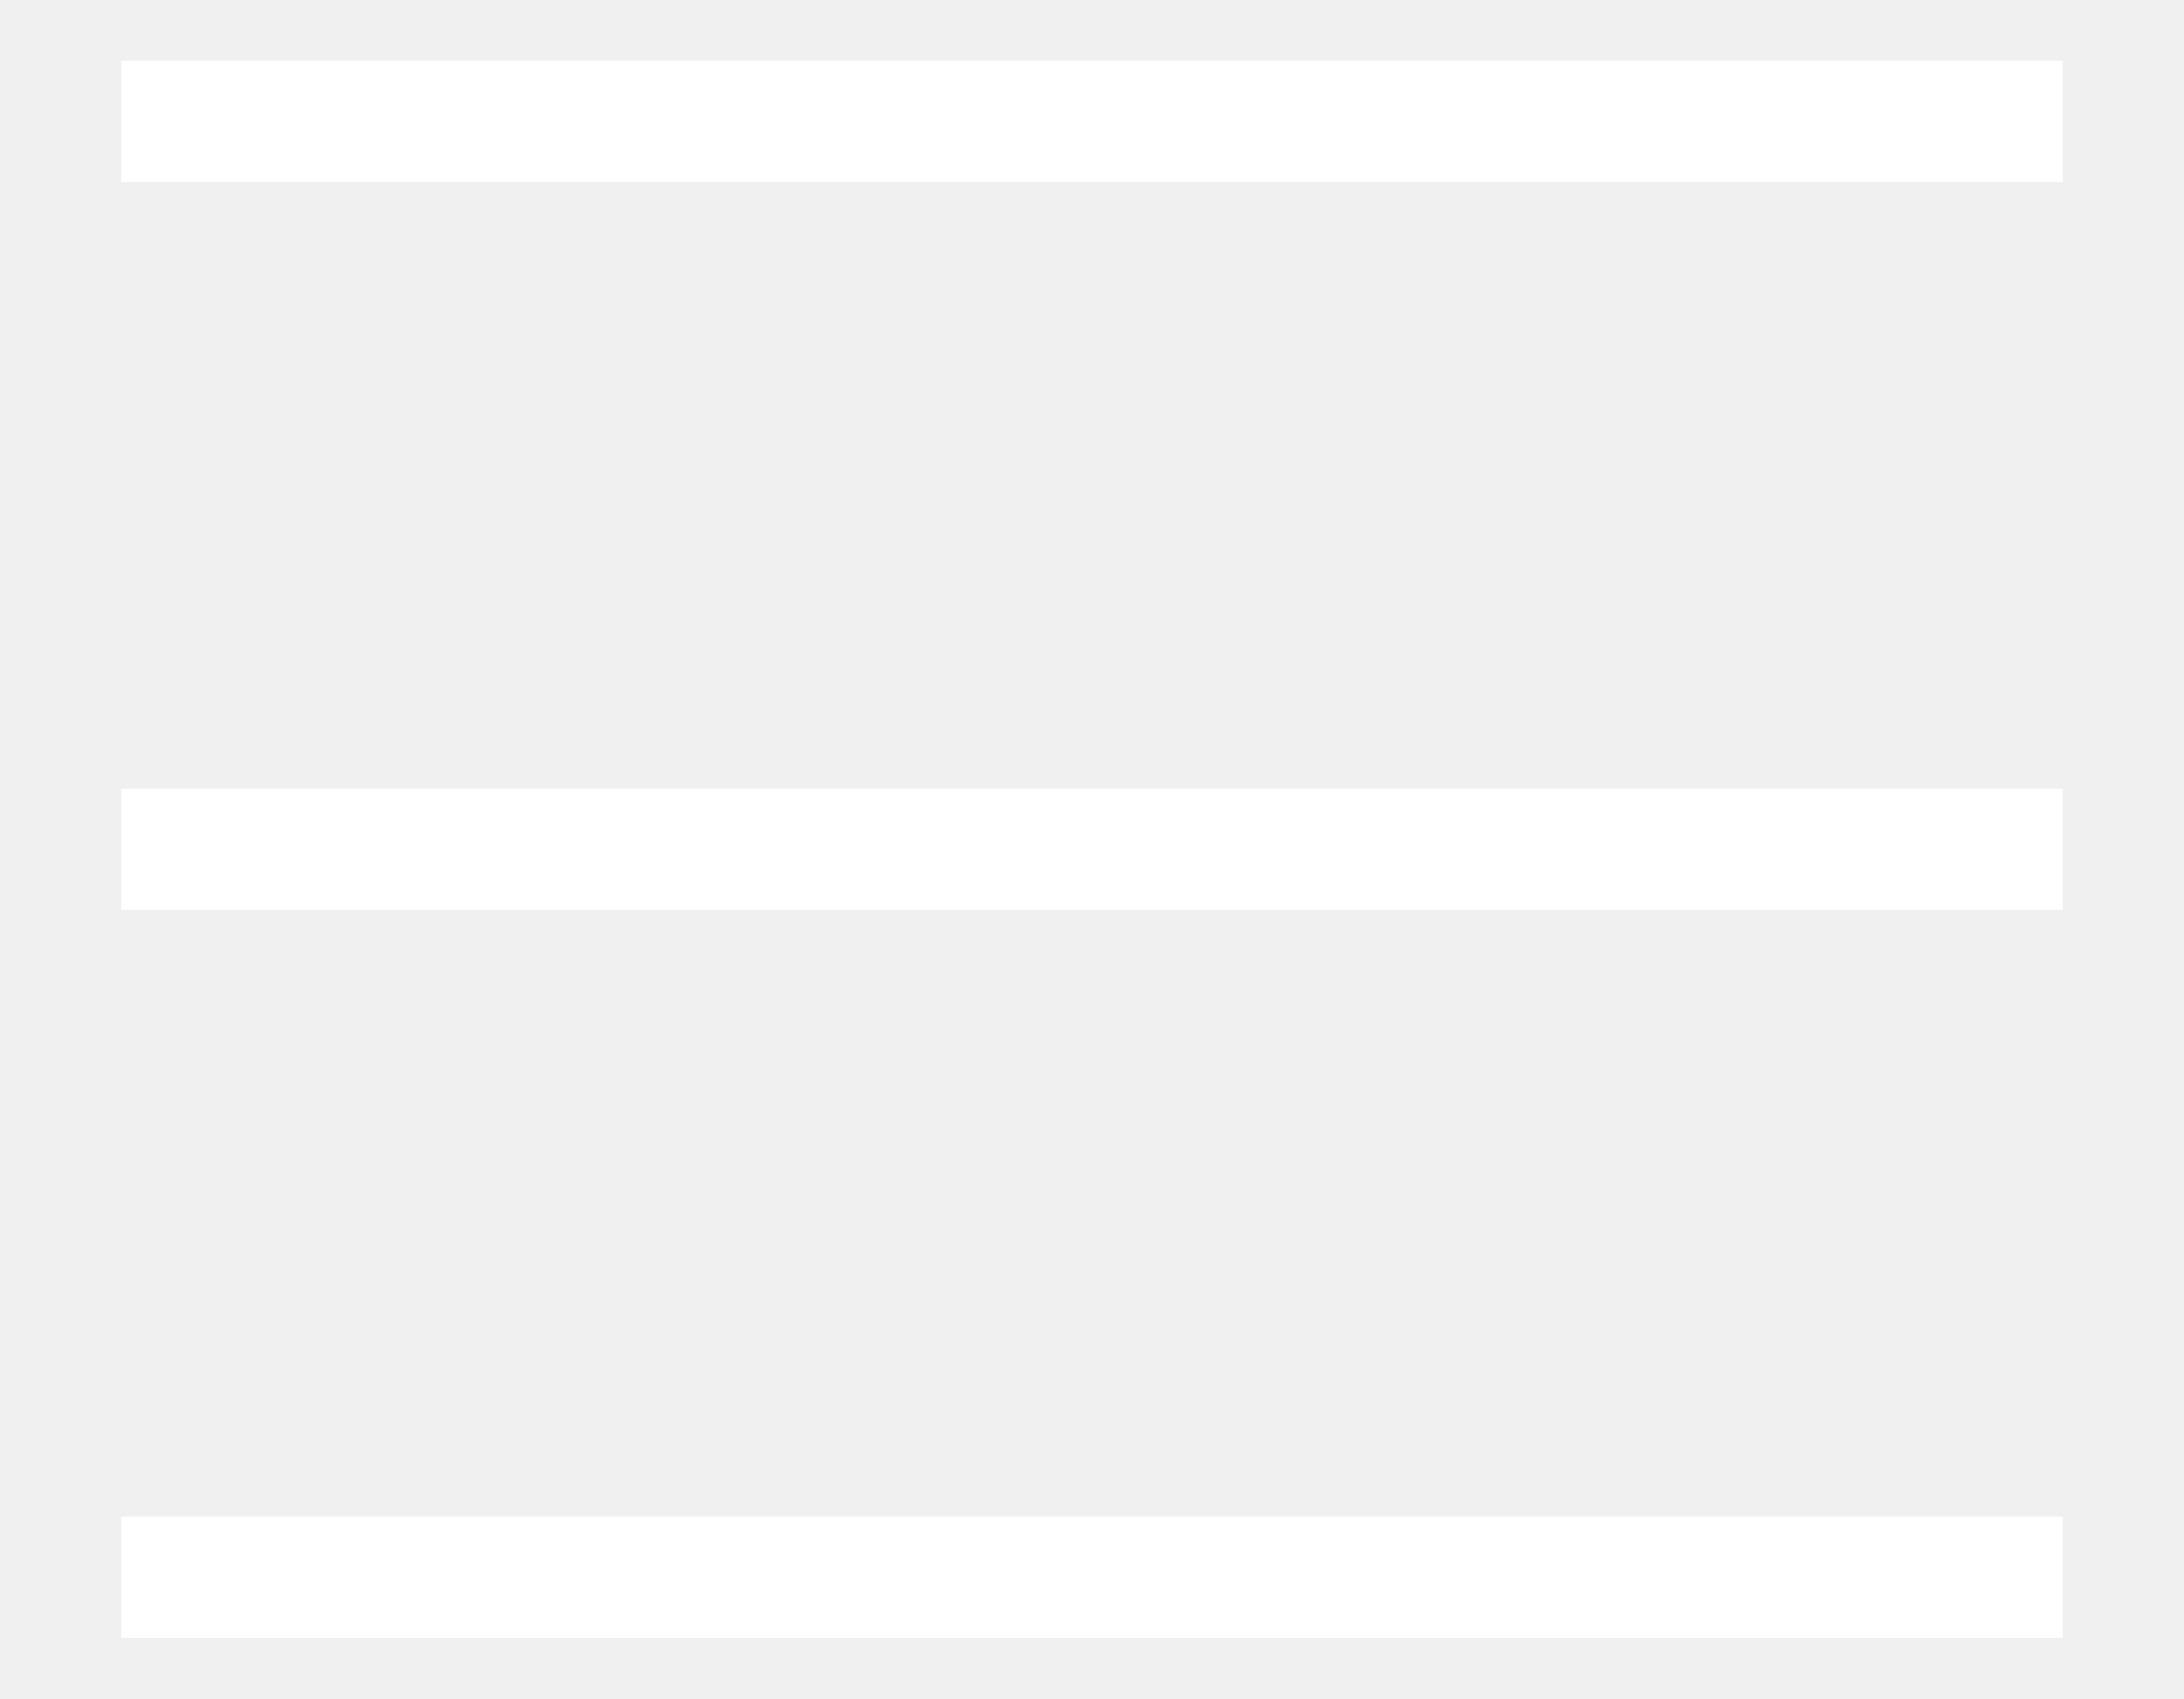
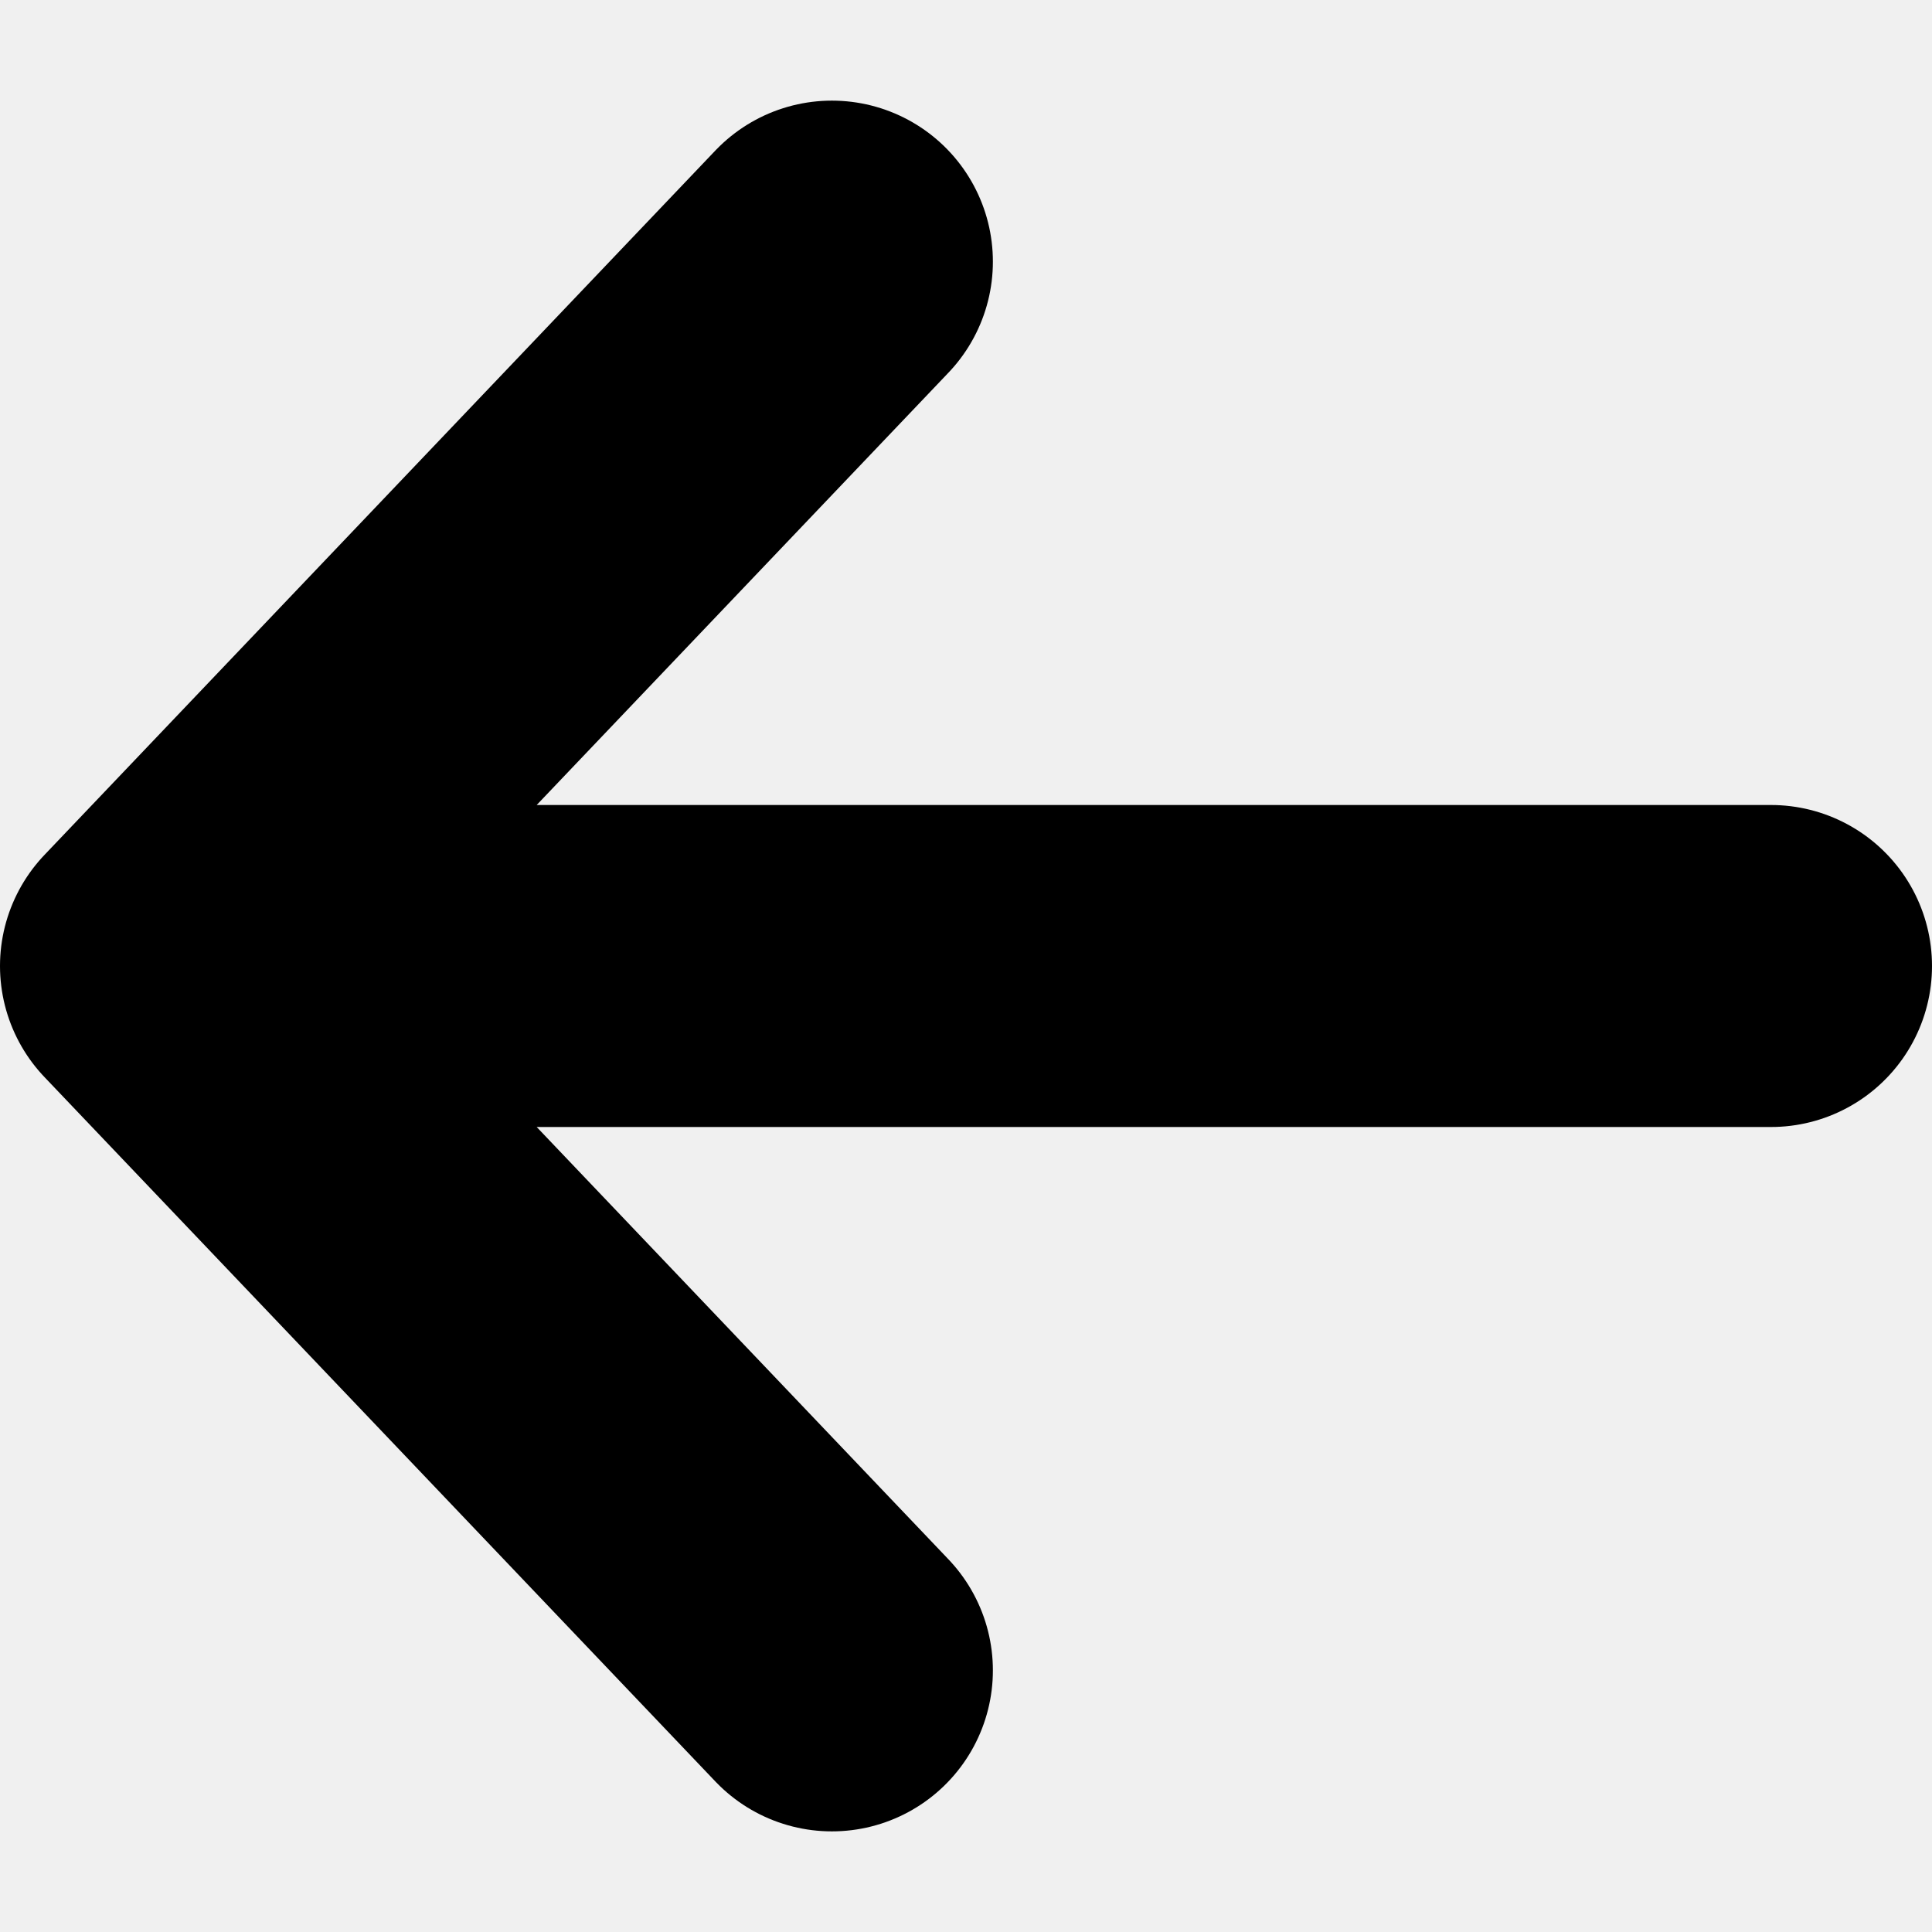
- <svg xmlns="http://www.w3.org/2000/svg" width="18" height="14" viewBox="0 0 18 14" fill="none">
-   <path d="M17 13H1M17 7H1M17 1H1" stroke="white" strokeWidth="2" strokeLinecap="round" />
+ <svg xmlns="http://www.w3.org/2000/svg" width="12" height="12" viewBox="0 0 12 12" fill="none">
+   <path d="M5.167 10.375L1 6M1 6L5.167 1.625M1 6H11" stroke="black" stroke-width="2" stroke-linecap="round" stroke-linejoin="round" />
</svg>
